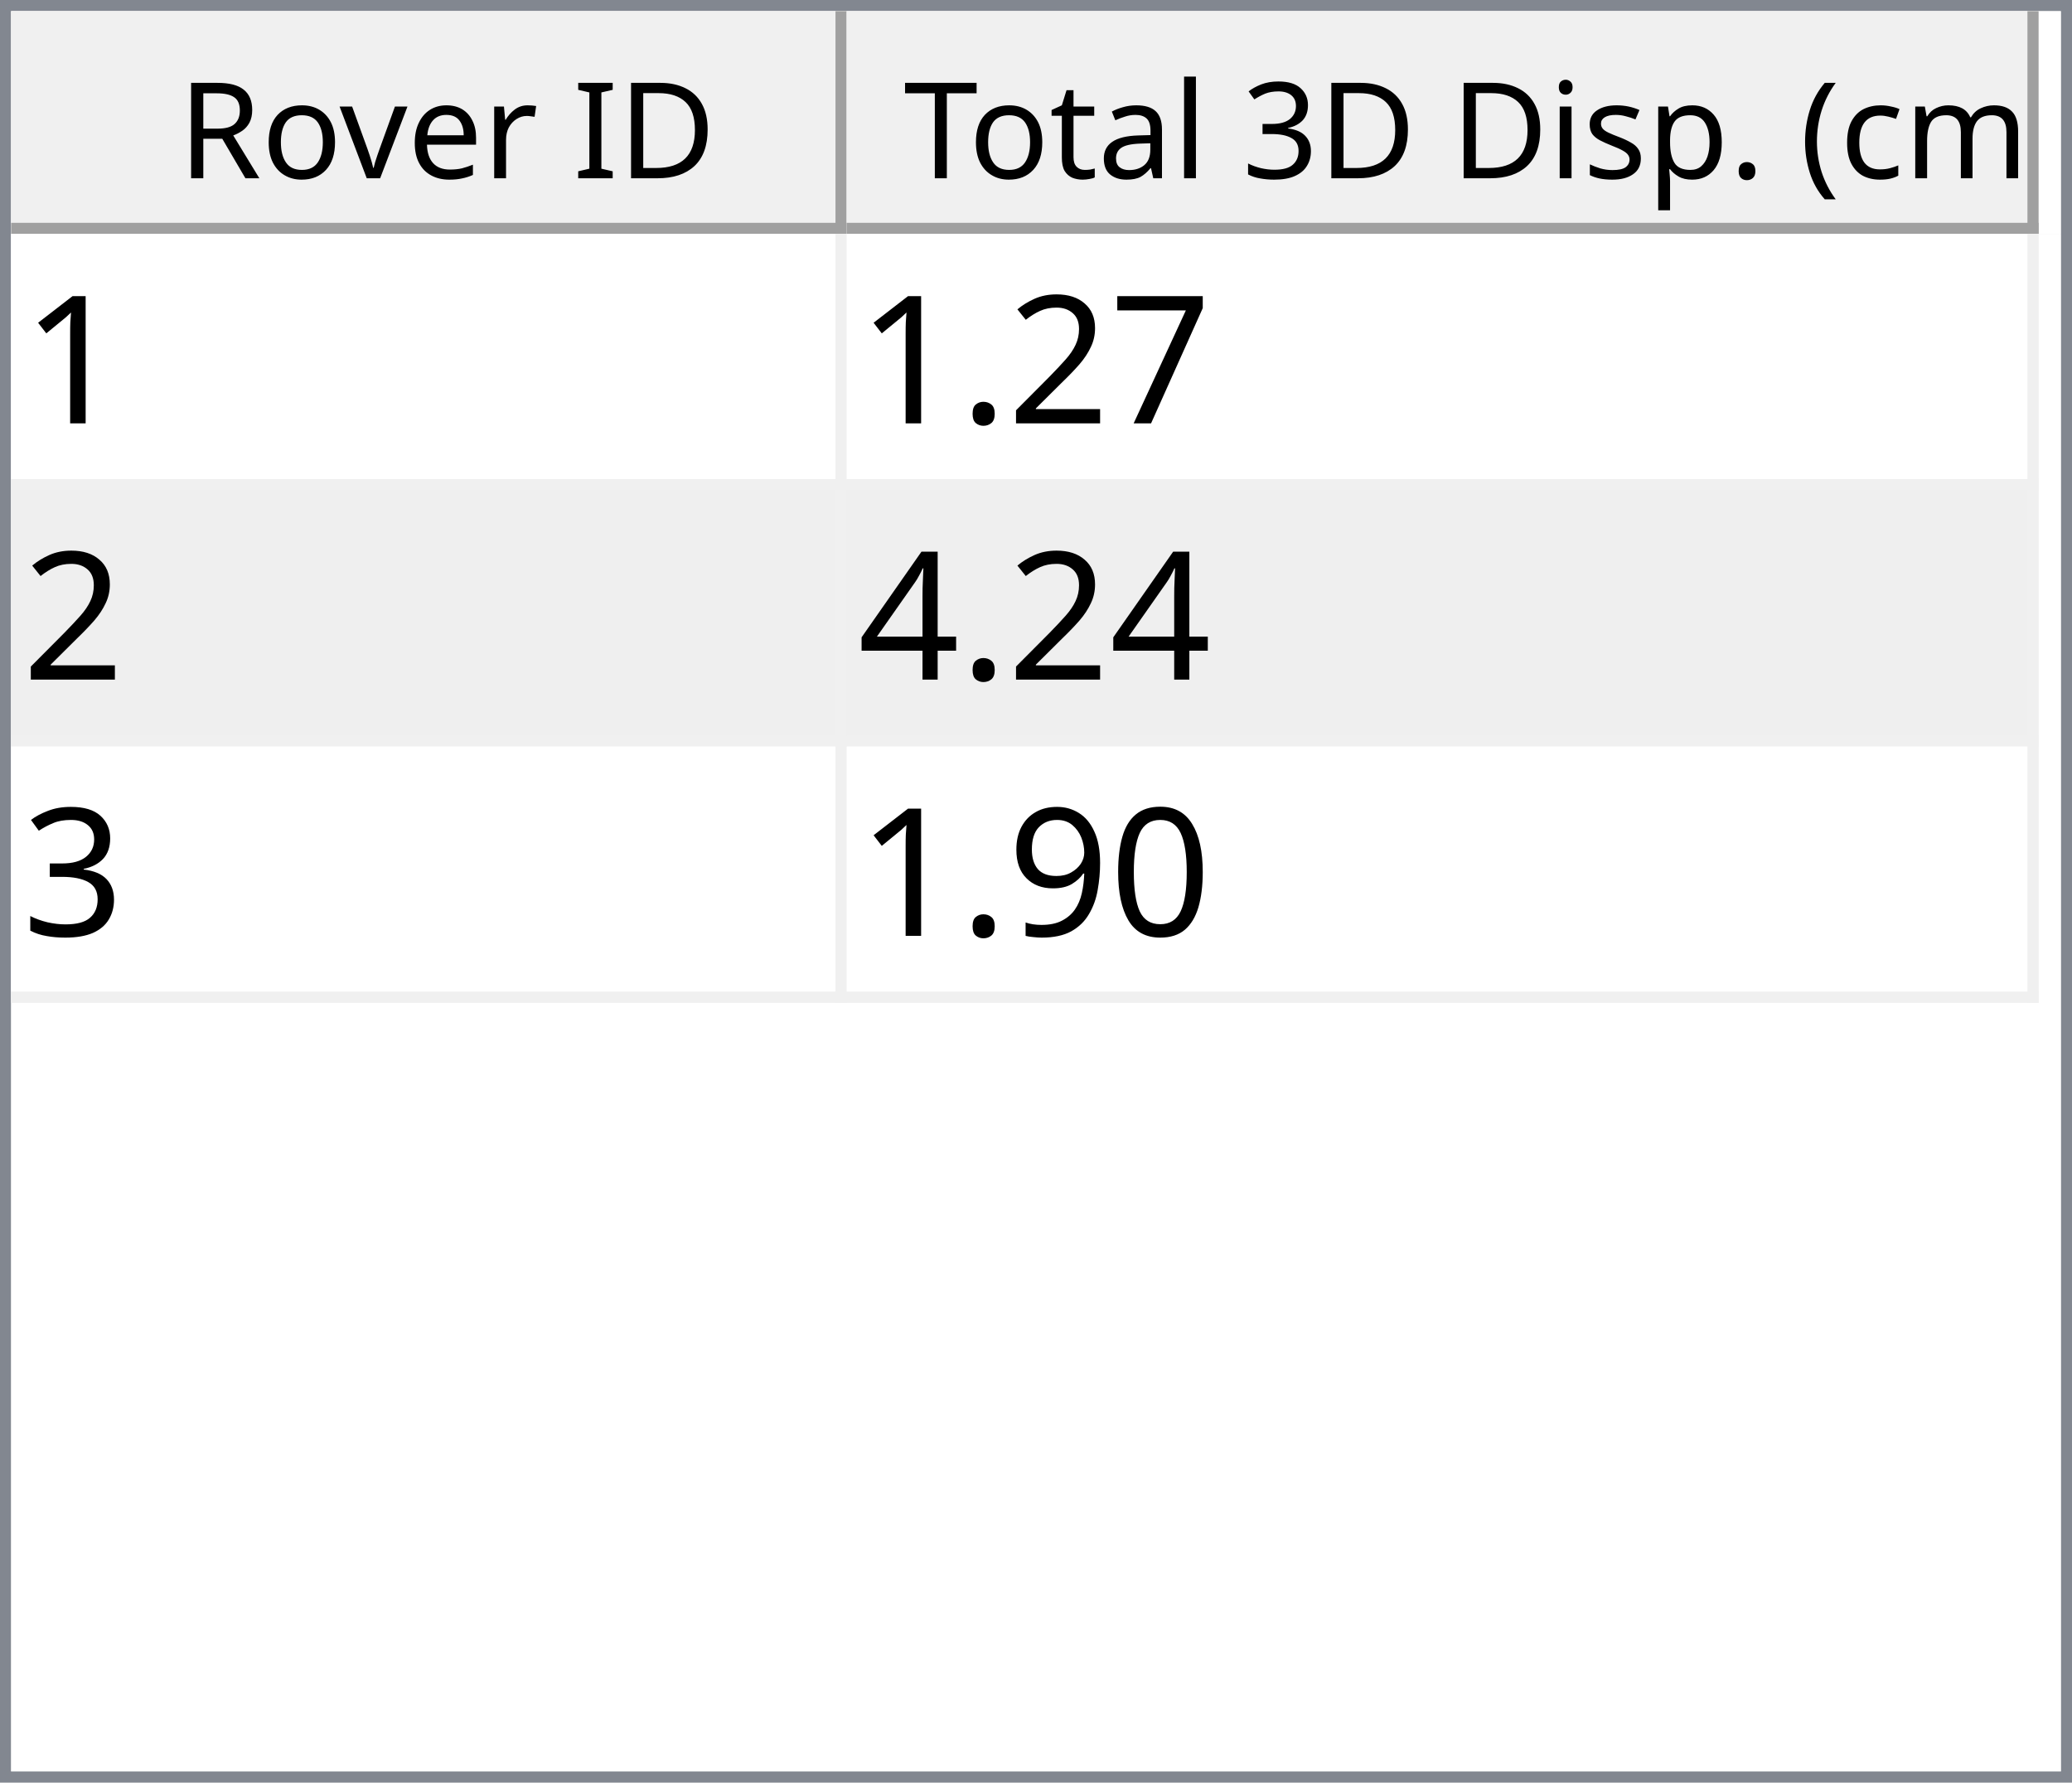
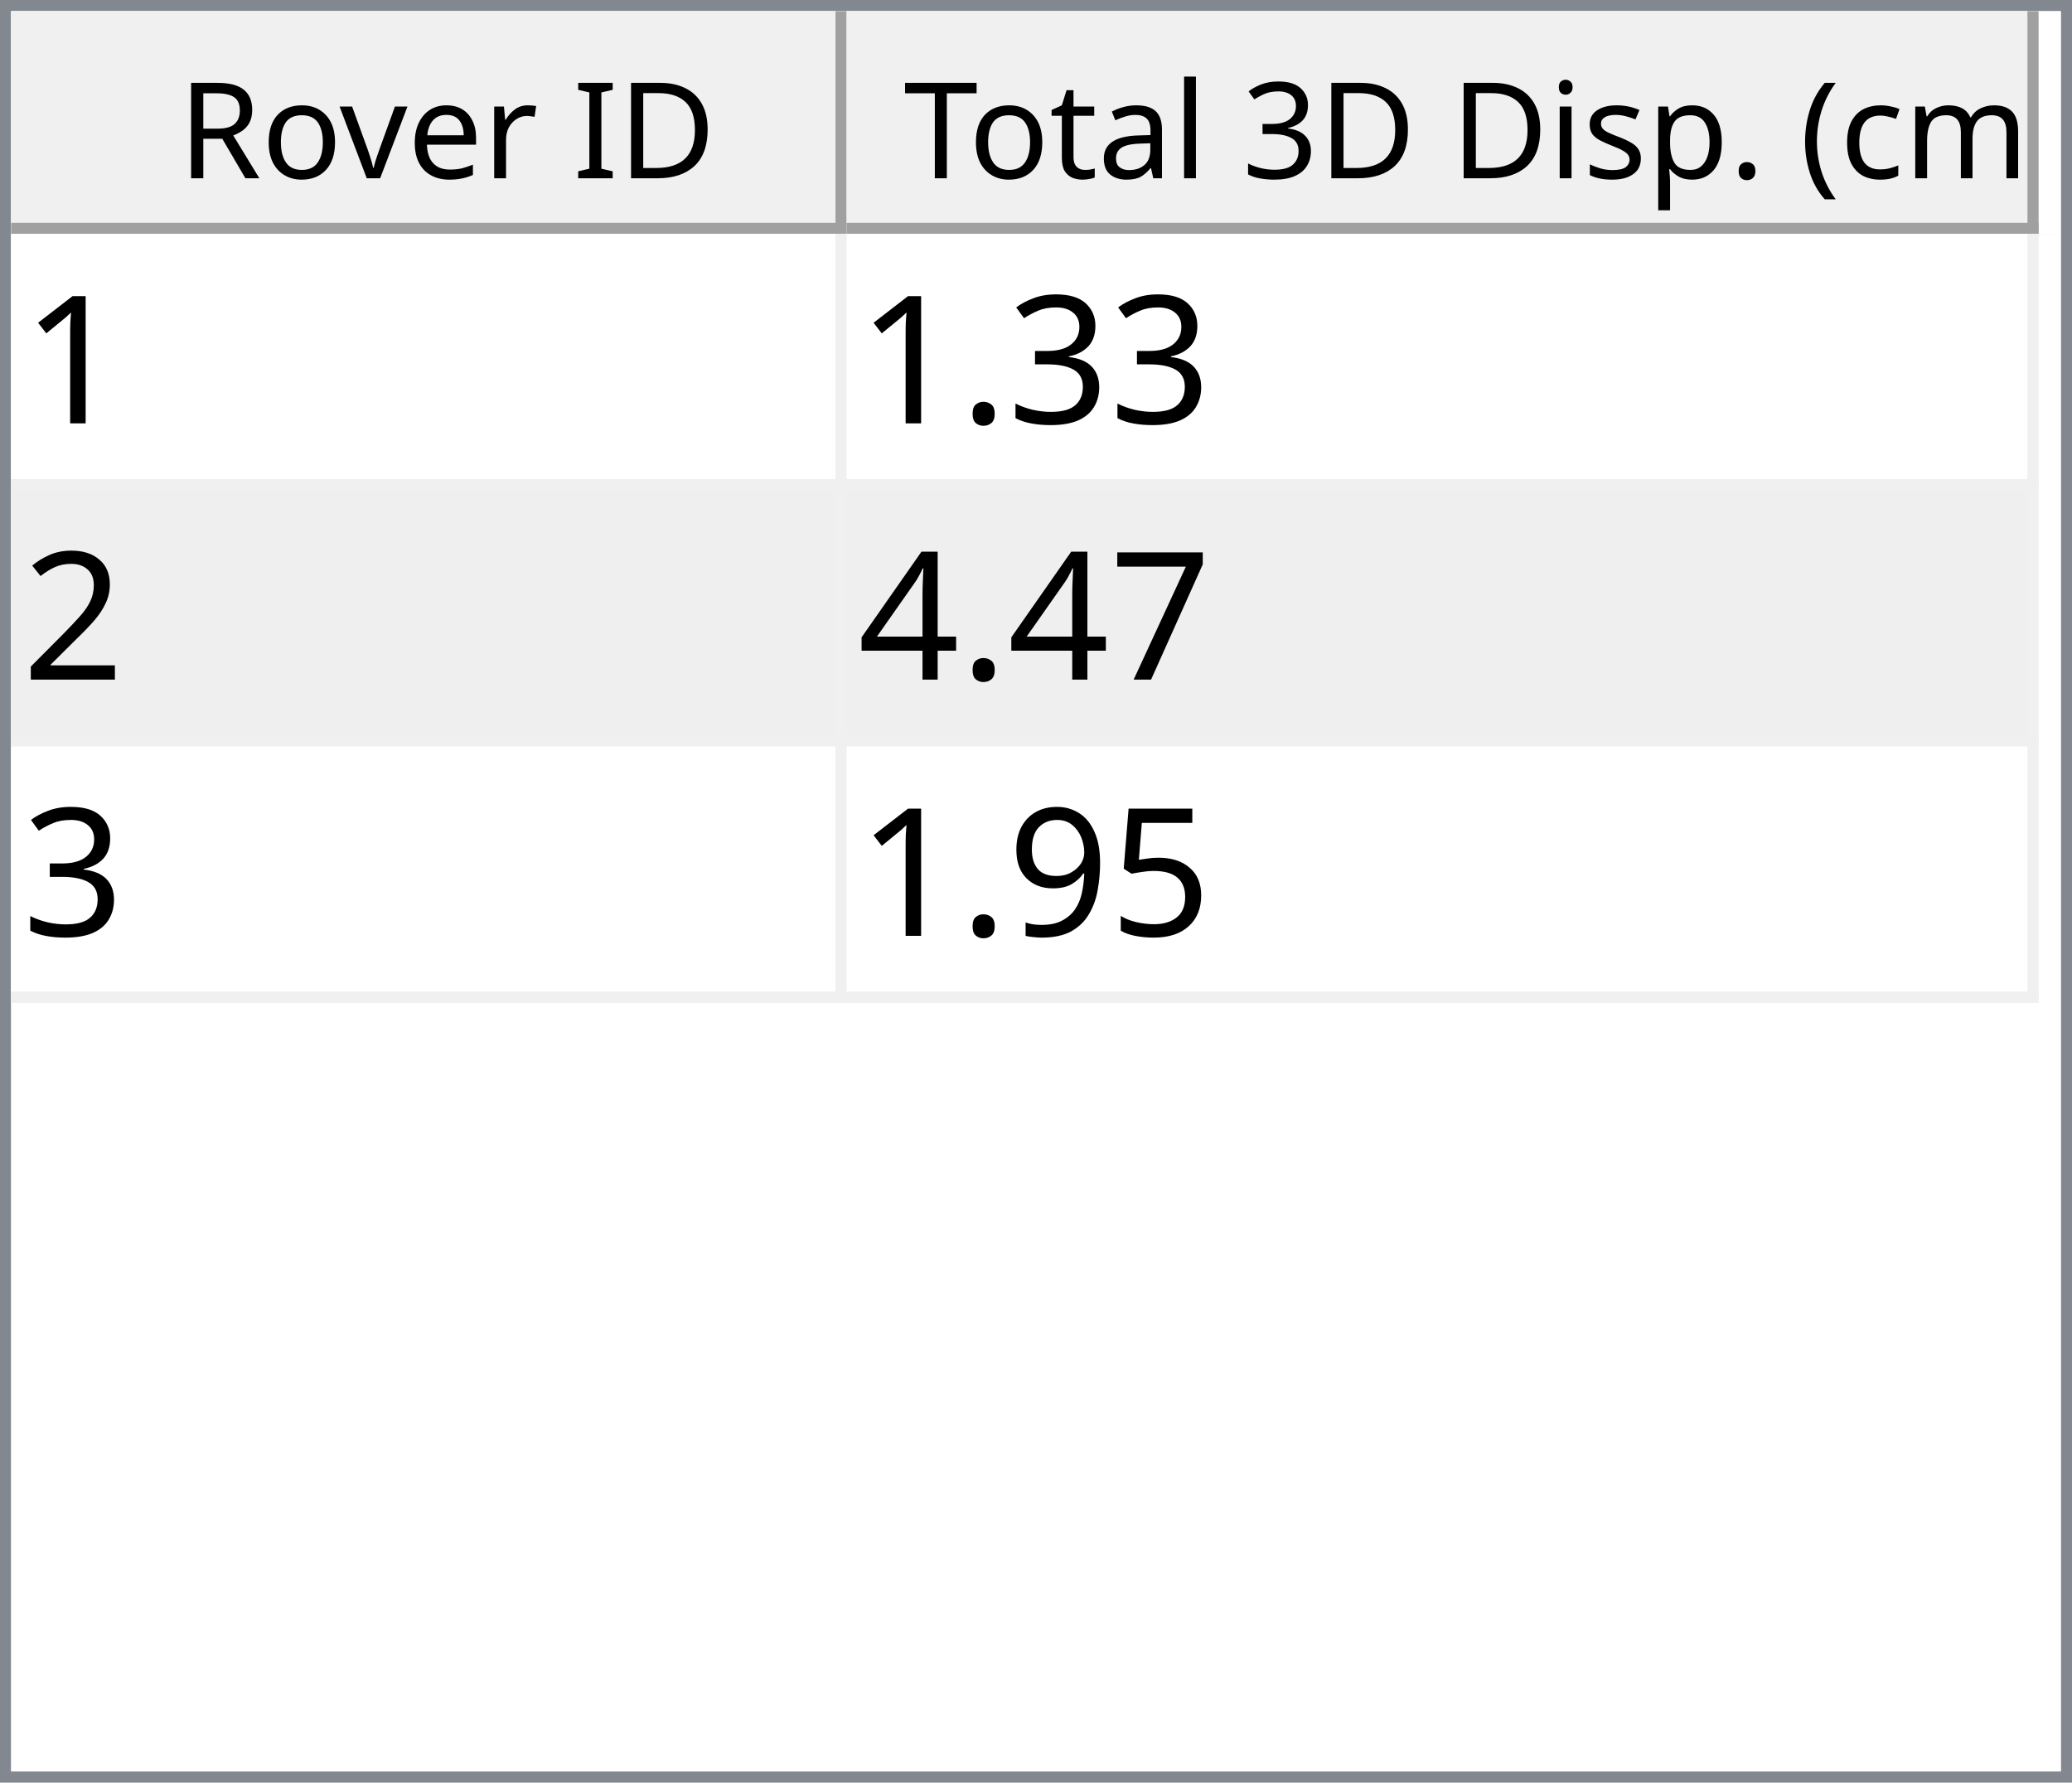
<svg xmlns="http://www.w3.org/2000/svg" style="fill-opacity:1; color-rendering:auto; color-interpolation:auto; text-rendering:auto; stroke:black; stroke-linecap:square; stroke-miterlimit:10; shape-rendering:auto; stroke-opacity:1; fill:black; stroke-dasharray:none; font-weight:normal; stroke-width:1; font-family:'Dialog'; font-style:normal; stroke-linejoin:miter; font-size:12px; stroke-dashoffset:0; image-rendering:auto;" width="186" height="160">
  <defs id="genericDefs" />
  <g>
    <defs id="defs1">
      <clipPath clipPathUnits="userSpaceOnUse" id="clipPath1">
        <path d="M0 0 L186 0 L186 160 L0 160 L0 0 Z" />
      </clipPath>
      <clipPath clipPathUnits="userSpaceOnUse" id="clipPath2">
        <path d="M0 0 L0 160 L186 160 L186 0 Z" />
      </clipPath>
      <clipPath clipPathUnits="userSpaceOnUse" id="clipPath3">
        <path d="M0 0 L0 20 L184 20 L184 0 Z" />
      </clipPath>
      <clipPath clipPathUnits="userSpaceOnUse" id="clipPath4">
        <path d="M0 0 L0 20 L75 20 L75 0 Z" />
      </clipPath>
      <clipPath clipPathUnits="userSpaceOnUse" id="clipPath5">
        <path d="M1 1 L1 19 L74 19 L74 1 Z" />
      </clipPath>
      <clipPath clipPathUnits="userSpaceOnUse" id="clipPath6">
        <path d="M0 0 L0 18 L73 18 L73 0 Z" />
      </clipPath>
      <clipPath clipPathUnits="userSpaceOnUse" id="clipPath7">
        <path d="M-0.5 -0.5 L-0.5 19.5 L74.5 19.5 L74.5 -0.5 Z" />
      </clipPath>
      <clipPath clipPathUnits="userSpaceOnUse" id="clipPath8">
        <path d="M0 0 L0 20 L107 20 L107 0 Z" />
      </clipPath>
      <clipPath clipPathUnits="userSpaceOnUse" id="clipPath9">
        <path d="M1 1 L1 19 L106 19 L106 1 Z" />
      </clipPath>
      <clipPath clipPathUnits="userSpaceOnUse" id="clipPath10">
        <path d="M0 0 L0 18 L105 18 L105 0 Z" />
      </clipPath>
      <clipPath clipPathUnits="userSpaceOnUse" id="clipPath11">
        <path d="M-0.5 -0.5 L-0.5 19.5 L106.5 19.5 L106.5 -0.5 Z" />
      </clipPath>
      <clipPath clipPathUnits="userSpaceOnUse" id="clipPath12">
        <path d="M0 0 L0 138 L184 138 L184 0 Z" />
      </clipPath>
      <clipPath clipPathUnits="userSpaceOnUse" id="clipPath13">
        <path d="M0 0 L0 69 L182 69 L182 0 Z" />
      </clipPath>
      <clipPath clipPathUnits="userSpaceOnUse" id="clipPath14">
        <path d="M-0.5 -0.5 L-0.5 68.5 L181.5 68.5 L181.5 -0.5 Z" />
      </clipPath>
      <clipPath clipPathUnits="userSpaceOnUse" id="clipPath15">
        <path d="M0 0 L0 22 L74 22 L74 0 Z" />
      </clipPath>
      <clipPath clipPathUnits="userSpaceOnUse" id="clipPath16">
        <path d="M0 0 L0 22 L106 22 L106 0 Z" />
      </clipPath>
      <font horiz-adv-x="64.551" id="font1">
        <font-face ascent="107.91" descent="25.098" units-per-em="100" style="font-style:normal; font-family:Segoe UI; font-weight:normal;" />
        <missing-glyph horiz-adv-x="64.551" d="M8.109 0 L8.109 68.266 L56.453 68.266 L56.453 0 L8.109 0 ZM15.328 7.234 L49.219 7.234 L49.219 61.031 L15.328 61.031 L15.328 7.234 Z" />
        <glyph unicode="D" horiz-adv-x="70.117" d="M9.188 0 L9.188 70.016 L28.516 70.016 Q65.531 70.016 65.531 35.891 Q65.531 19.672 55.25 9.836 Q44.969 0 27.734 0 L9.188 0 ZM17.391 62.594 L17.391 7.422 L27.828 7.422 Q41.609 7.422 49.273 14.797 Q56.938 22.172 56.938 35.688 Q56.938 62.594 28.328 62.594 L17.391 62.594 Z" />
        <glyph unicode="I" horiz-adv-x="26.611" d="M17.391 0 L9.188 0 L9.188 70.016 L17.391 70.016 L17.391 0 Z" />
        <glyph unicode=" " horiz-adv-x="27.393" d="" />
        <glyph unicode="r" horiz-adv-x="34.766" d="M34.188 41.891 Q32.078 43.5 28.125 43.5 Q23 43.5 19.555 38.672 Q16.109 33.844 16.109 25.484 L16.109 0 L8.109 0 L8.109 50 L16.109 50 L16.109 39.703 L16.312 39.703 Q18.016 44.969 21.531 47.922 Q25.047 50.875 29.391 50.875 Q32.516 50.875 34.188 50.203 L34.188 41.891 Z" />
        <glyph unicode="e" horiz-adv-x="52.295" d="M48.297 23 L12.984 23 Q13.188 14.656 17.484 10.109 Q21.781 5.562 29.297 5.562 Q37.75 5.562 44.828 11.141 L44.828 3.609 Q38.234 -1.172 27.391 -1.172 Q16.797 -1.172 10.742 5.641 Q4.688 12.453 4.688 24.812 Q4.688 36.469 11.305 43.82 Q17.922 51.172 27.734 51.172 Q37.547 51.172 42.922 44.828 Q48.297 38.484 48.297 27.203 L48.297 23 ZM40.094 29.781 Q40.047 36.719 36.75 40.578 Q33.453 44.438 27.594 44.438 Q21.922 44.438 17.969 40.383 Q14.016 36.328 13.094 29.781 L40.094 29.781 Z" />
        <glyph unicode="v" horiz-adv-x="47.9" d="M47.406 50 L27.484 0 L19.625 0 L0.688 50 L9.469 50 L22.172 13.672 Q23.578 9.672 23.922 6.688 L24.125 6.688 Q24.609 10.453 25.688 13.484 L38.969 50 L47.406 50 Z" />
        <glyph unicode="o" horiz-adv-x="58.594" d="M29 -1.172 Q17.922 -1.172 11.305 5.836 Q4.688 12.844 4.688 24.422 Q4.688 37.016 11.57 44.094 Q18.453 51.172 30.172 51.172 Q41.359 51.172 47.633 44.289 Q53.906 37.406 53.906 25.203 Q53.906 13.234 47.141 6.031 Q40.375 -1.172 29 -1.172 ZM29.594 44.438 Q21.875 44.438 17.383 39.188 Q12.891 33.938 12.891 24.703 Q12.891 15.828 17.43 10.695 Q21.969 5.562 29.594 5.562 Q37.359 5.562 41.531 10.594 Q45.703 15.625 45.703 24.906 Q45.703 34.281 41.531 39.359 Q37.359 44.438 29.594 44.438 Z" />
        <glyph unicode="R" horiz-adv-x="59.814" d="M59.375 0 L49.609 0 L37.891 19.625 Q36.281 22.359 34.766 24.289 Q33.25 26.219 31.664 27.438 Q30.078 28.656 28.25 29.219 Q26.422 29.781 24.125 29.781 L17.391 29.781 L17.391 0 L9.188 0 L9.188 70.016 L30.078 70.016 Q34.672 70.016 38.555 68.867 Q42.438 67.719 45.289 65.375 Q48.141 63.031 49.758 59.547 Q51.375 56.062 51.375 51.375 Q51.375 47.703 50.273 44.656 Q49.172 41.609 47.148 39.211 Q45.125 36.812 42.266 35.133 Q39.406 33.453 35.844 32.516 L35.844 32.328 Q37.594 31.547 38.891 30.547 Q40.188 29.547 41.359 28.18 Q42.531 26.812 43.68 25.078 Q44.828 23.344 46.234 21.047 L59.375 0 ZM17.391 62.594 L17.391 37.203 L28.516 37.203 Q31.594 37.203 34.203 38.133 Q36.812 39.062 38.719 40.797 Q40.625 42.531 41.703 45.047 Q42.781 47.562 42.781 50.688 Q42.781 56.297 39.141 59.445 Q35.5 62.594 28.609 62.594 L17.391 62.594 Z" />
        <glyph unicode=")" horiz-adv-x="30.176" d="M8.297 -15.922 L1.172 -15.922 Q16.406 2.344 16.406 26.812 Q16.406 51.469 1.078 70.016 L8.297 70.016 Q23.531 52.156 23.531 26.703 Q23.531 1.375 8.297 -15.922 Z" />
        <glyph unicode="m" horiz-adv-x="86.133" d="M79.109 0 L71.094 0 L71.094 28.719 Q71.094 37.016 68.531 40.727 Q65.969 44.438 59.906 44.438 Q54.781 44.438 51.195 39.75 Q47.609 35.062 47.609 28.516 L47.609 0 L39.594 0 L39.594 29.688 Q39.594 44.438 28.219 44.438 Q22.953 44.438 19.531 40.016 Q16.109 35.594 16.109 28.516 L16.109 0 L8.109 0 L8.109 50 L16.109 50 L16.109 42.094 L16.312 42.094 Q21.625 51.172 31.844 51.172 Q36.969 51.172 40.773 48.312 Q44.578 45.453 46 40.828 Q51.562 51.172 62.594 51.172 Q79.109 51.172 79.109 30.812 L79.109 0 Z" />
        <glyph unicode="c" horiz-adv-x="46.191" d="M42.188 2.297 Q36.422 -1.172 28.516 -1.172 Q17.828 -1.172 11.258 5.789 Q4.688 12.75 4.688 23.828 Q4.688 36.188 11.766 43.68 Q18.844 51.172 30.672 51.172 Q37.25 51.172 42.281 48.734 L42.281 40.531 Q36.719 44.438 30.375 44.438 Q22.703 44.438 17.797 38.945 Q12.891 33.453 12.891 24.516 Q12.891 15.719 17.508 10.641 Q22.125 5.562 29.891 5.562 Q36.422 5.562 42.188 9.906 L42.188 2.297 Z" />
        <glyph unicode="(" horiz-adv-x="30.176" d="M29.109 -15.922 L21.969 -15.922 Q6.844 1.375 6.844 26.703 Q6.844 52.156 21.969 70.016 L29.203 70.016 Q13.875 51.469 13.875 26.812 Q13.875 2.344 29.109 -15.922 Z" />
        <glyph unicode="." horiz-adv-x="21.68" d="M10.891 -1.078 Q8.641 -1.078 7.055 0.539 Q5.469 2.156 5.469 4.391 Q5.469 6.641 7.055 8.273 Q8.641 9.906 10.891 9.906 Q13.188 9.906 14.797 8.273 Q16.406 6.641 16.406 4.391 Q16.406 2.156 14.797 0.539 Q13.188 -1.078 10.891 -1.078 Z" />
        <glyph unicode="p" horiz-adv-x="58.789" d="M16.312 7.234 L16.109 7.234 L16.109 -23 L8.109 -23 L8.109 50 L16.109 50 L16.109 41.219 L16.312 41.219 Q22.219 51.172 33.594 51.172 Q43.266 51.172 48.688 44.461 Q54.109 37.75 54.109 26.469 Q54.109 13.922 48 6.375 Q41.891 -1.172 31.297 -1.172 Q21.578 -1.172 16.312 7.234 ZM16.109 27.391 L16.109 20.406 Q16.109 14.203 20.141 9.883 Q24.172 5.562 30.375 5.562 Q37.641 5.562 41.773 11.133 Q45.906 16.703 45.906 26.609 Q45.906 34.969 42.047 39.703 Q38.188 44.438 31.594 44.438 Q24.609 44.438 20.359 39.578 Q16.109 34.719 16.109 27.391 Z" />
        <glyph unicode="s" horiz-adv-x="42.432" d="M5.078 1.812 L5.078 10.406 Q11.625 5.562 19.484 5.562 Q30.031 5.562 30.031 12.594 Q30.031 14.594 29.125 15.992 Q28.219 17.391 26.68 18.461 Q25.141 19.531 23.07 20.383 Q21 21.234 18.609 22.172 Q15.281 23.484 12.766 24.828 Q10.25 26.172 8.57 27.859 Q6.891 29.547 6.031 31.695 Q5.172 33.844 5.172 36.719 Q5.172 40.234 6.789 42.945 Q8.406 45.656 11.086 47.484 Q13.766 49.312 17.211 50.242 Q20.656 51.172 24.312 51.172 Q30.812 51.172 35.938 48.922 L35.938 40.828 Q30.422 44.438 23.25 44.438 Q21 44.438 19.195 43.922 Q17.391 43.406 16.094 42.477 Q14.797 41.547 14.086 40.258 Q13.375 38.969 13.375 37.406 Q13.375 35.453 14.086 34.133 Q14.797 32.812 16.164 31.789 Q17.531 30.766 19.484 29.938 Q21.438 29.109 23.922 28.125 Q27.25 26.859 29.883 25.516 Q32.516 24.172 34.375 22.484 Q36.234 20.797 37.234 18.602 Q38.234 16.406 38.234 13.375 Q38.234 9.672 36.602 6.938 Q34.969 4.203 32.234 2.398 Q29.5 0.594 25.93 -0.289 Q22.359 -1.172 18.453 -1.172 Q10.75 -1.172 5.078 1.812 Z" />
        <glyph unicode="i" horiz-adv-x="24.219" d="M12.203 62.703 Q10.062 62.703 8.547 64.164 Q7.031 65.625 7.031 67.875 Q7.031 70.125 8.547 71.609 Q10.062 73.094 12.203 73.094 Q14.406 73.094 15.945 71.609 Q17.484 70.125 17.484 67.875 Q17.484 65.719 15.945 64.211 Q14.406 62.703 12.203 62.703 ZM16.109 0 L8.109 0 L8.109 50 L16.109 50 L16.109 0 Z" />
        <glyph unicode="3" horiz-adv-x="53.906" d="M46.531 19.828 Q46.531 15.094 44.75 11.211 Q42.969 7.328 39.719 4.57 Q36.469 1.812 31.93 0.297 Q27.391 -1.219 21.922 -1.219 Q11.922 -1.219 6 2.594 L6 11.188 Q13.094 5.609 22.219 5.609 Q25.875 5.609 28.828 6.539 Q31.781 7.469 33.906 9.227 Q36.031 10.984 37.18 13.477 Q38.328 15.969 38.328 19.094 Q38.328 32.812 18.797 32.812 L12.984 32.812 L12.984 39.594 L18.5 39.594 Q35.797 39.594 35.797 52.484 Q35.797 64.406 22.609 64.406 Q15.188 64.406 8.688 59.422 L8.688 67.188 Q15.375 71.188 24.609 71.188 Q29 71.188 32.57 69.969 Q36.141 68.75 38.68 66.555 Q41.219 64.359 42.609 61.281 Q44 58.203 44 54.5 Q44 40.672 30.031 36.719 L30.031 36.531 Q33.594 36.141 36.625 34.797 Q39.656 33.453 41.852 31.305 Q44.047 29.156 45.289 26.25 Q46.531 23.344 46.531 19.828 Z" />
        <glyph unicode="l" horiz-adv-x="24.219" d="M16.109 0 L8.109 0 L8.109 74.031 L16.109 74.031 L16.109 0 Z" />
        <glyph unicode="a" horiz-adv-x="50.879" d="M43.891 0 L35.891 0 L35.891 7.812 L35.688 7.812 Q30.469 -1.172 20.312 -1.172 Q12.844 -1.172 8.617 2.781 Q4.391 6.734 4.391 13.281 Q4.391 27.297 20.906 29.594 L35.891 31.688 Q35.891 44.438 25.594 44.438 Q16.547 44.438 9.281 38.281 L9.281 46.484 Q16.656 51.172 26.266 51.172 Q43.891 51.172 43.891 32.516 L43.891 0 ZM35.891 25.297 L23.828 23.641 Q18.266 22.859 15.43 20.875 Q12.594 18.891 12.594 13.875 Q12.594 10.203 15.211 7.883 Q17.828 5.562 22.172 5.562 Q28.125 5.562 32.008 9.742 Q35.891 13.922 35.891 20.312 L35.891 25.297 Z" />
        <glyph unicode="t" horiz-adv-x="33.887" d="M31.297 0.484 Q28.469 -1.078 23.828 -1.078 Q10.688 -1.078 10.688 13.578 L10.688 43.172 L2.094 43.172 L2.094 50 L10.688 50 L10.688 62.203 L18.703 64.797 L18.703 50 L31.297 50 L31.297 43.172 L18.703 43.172 L18.703 14.984 Q18.703 9.969 20.414 7.82 Q22.125 5.672 26.078 5.672 Q29.109 5.672 31.297 7.328 L31.297 0.484 Z" />
        <glyph unicode="T" horiz-adv-x="52.393" d="M50.594 62.594 L30.375 62.594 L30.375 0 L22.172 0 L22.172 62.594 L2 62.594 L2 70.016 L50.594 70.016 L50.594 62.594 Z" />
      </font>
      <font horiz-adv-x="75.0" id="font2">
        <font-face ascent="100.537" descent="21.973" units-per-em="100" style="font-style:normal; font-family:sans-serif; font-weight:normal;" />
        <missing-glyph horiz-adv-x="75.0" d="M12.5 0 L12.5 62.5 L62.5 62.5 L62.5 0 L12.5 0 ZM14.062 1.562 L60.938 1.562 L60.938 60.938 L14.062 60.938 L14.062 1.562 Z" />
        <glyph unicode="1" horiz-adv-x="55.615" d="M37.25 0 L28.469 0 L28.469 56 Q25.297 52.984 20.141 49.953 Q14.984 46.922 10.891 45.406 L10.891 53.906 Q18.266 57.375 23.781 62.305 Q29.297 67.234 31.594 71.875 L37.25 71.875 L37.25 0 Z" />
+         <glyph unicode="3" horiz-adv-x="55.615" d="M4.203 18.891 L12.984 20.062 Q14.5 12.594 18.141 9.297 Q21.781 6 27 6 Q33.203 6 37.477 10.297 Q41.75 14.594 41.75 20.953 Q41.75 27 37.797 30.93 Q33.844 34.859 27.734 34.859 Q25.25 34.859 21.531 33.891 L22.516 41.609 Q23.391 41.5 23.922 41.5 Q29.547 41.5 34.039 44.43 Q38.531 47.359 38.531 53.469 Q38.531 58.297 35.258 61.477 Q31.984 64.656 26.812 64.656 Q21.688 64.656 18.266 61.43 Q14.844 58.203 13.875 51.766 L5.078 53.328 Q6.688 62.156 12.398 67.016 Q18.109 71.875 26.609 71.875 Q32.469 71.875 37.398 69.359 Q42.328 66.844 44.945 62.5 Q47.562 58.156 47.562 53.266 Q47.562 48.641 45.07 44.828 Q42.578 41.016 37.703 38.766 Q44.047 37.312 47.562 32.695 Q51.078 28.078 51.078 21.141 Q51.078 11.766 44.242 5.25 Q37.406 -1.266 26.953 -1.266 Q17.531 -1.266 11.305 4.352 Q5.078 9.969 4.203 18.891 Z" />
+         <glyph unicode="." horiz-adv-x="27.783" d="M9.078 0 L9.078 10.016 L19.094 10.016 L19.094 0 L9.078 0 Z" />
+         <glyph unicode="2" horiz-adv-x="55.615" d="M50.344 8.453 L50.344 0 L3.031 0 Q2.938 3.172 4.047 6.109 Q5.859 10.938 9.836 15.625 Q13.812 20.312 21.344 26.469 Q33.016 36.031 37.117 41.625 Q41.219 47.219 41.219 52.203 Q41.219 57.422 37.477 61.008 Q33.734 64.594 27.734 64.594 Q21.391 64.594 17.578 60.789 Q13.766 56.984 13.719 50.25 L4.688 51.172 Q5.609 61.281 11.664 66.578 Q17.719 71.875 27.938 71.875 Q38.234 71.875 44.242 66.164 Q50.25 60.453 50.25 52 Q50.25 47.703 48.492 43.555 Q46.734 39.406 42.656 34.812 Q38.578 30.219 29.109 22.219 Q21.188 15.578 18.945 13.211 Q16.703 10.844 15.234 8.453 L50.344 8.453 Z" />
        <glyph unicode="7" horiz-adv-x="55.615" d="M4.734 62.203 L4.734 70.656 L51.078 70.656 L51.078 63.812 Q44.234 56.547 37.523 44.484 Q30.812 32.422 27.156 19.672 Q24.516 10.688 23.781 0 L14.75 0 Q14.891 8.453 18.062 20.414 Q21.234 32.375 27.172 43.484 Q33.109 54.594 39.797 62.203 L4.734 62.203 Z" />
-         <glyph unicode="2" horiz-adv-x="55.615" d="M50.344 8.453 L50.344 0 L3.031 0 Q2.938 3.172 4.047 6.109 Q5.859 10.938 9.836 15.625 Q13.812 20.312 21.344 26.469 Q33.016 36.031 37.117 41.625 Q41.219 47.219 41.219 52.203 Q41.219 57.422 37.477 61.008 Q33.734 64.594 27.734 64.594 Q21.391 64.594 17.578 60.789 Q13.766 56.984 13.719 50.25 L4.688 51.172 Q5.609 61.281 11.664 66.578 Q17.719 71.875 27.938 71.875 Q38.234 71.875 44.242 66.164 Q50.25 60.453 50.25 52 Q50.25 47.703 48.492 43.555 Q46.734 39.406 42.656 34.812 Q38.578 30.219 29.109 22.219 Q21.188 15.578 18.945 13.211 Q16.703 10.844 15.234 8.453 L50.344 8.453 Z" />
-         <glyph unicode="." horiz-adv-x="27.783" d="M9.078 0 L9.078 10.016 L19.094 10.016 L19.094 0 L9.078 0 Z" />
        <glyph unicode="4" horiz-adv-x="55.615" d="M32.328 0 L32.328 17.141 L1.266 17.141 L1.266 25.203 L33.938 71.578 L41.109 71.578 L41.109 25.203 L50.781 25.203 L50.781 17.141 L41.109 17.141 L41.109 0 L32.328 0 ZM32.328 25.203 L32.328 57.469 L9.906 25.203 L32.328 25.203 Z" />
-         <glyph unicode="3" horiz-adv-x="55.615" d="M4.203 18.891 L12.984 20.062 Q14.5 12.594 18.141 9.297 Q21.781 6 27 6 Q33.203 6 37.477 10.297 Q41.75 14.594 41.75 20.953 Q41.75 27 37.797 30.93 Q33.844 34.859 27.734 34.859 Q25.25 34.859 21.531 33.891 L22.516 41.609 Q23.391 41.5 23.922 41.5 Q29.547 41.5 34.039 44.43 Q38.531 47.359 38.531 53.469 Q38.531 58.297 35.258 61.477 Q31.984 64.656 26.812 64.656 Q21.688 64.656 18.266 61.43 Q14.844 58.203 13.875 51.766 L5.078 53.328 Q6.688 62.156 12.398 67.016 Q18.109 71.875 26.609 71.875 Q32.469 71.875 37.398 69.359 Q42.328 66.844 44.945 62.5 Q47.562 58.156 47.562 53.266 Q47.562 48.641 45.07 44.828 Q42.578 41.016 37.703 38.766 Q44.047 37.312 47.562 32.695 Q51.078 28.078 51.078 21.141 Q51.078 11.766 44.242 5.25 Q37.406 -1.266 26.953 -1.266 Q17.531 -1.266 11.305 4.352 Q5.078 9.969 4.203 18.891 Z" />
-         <glyph unicode="0" horiz-adv-x="55.615" d="M4.156 35.297 Q4.156 48 6.766 55.742 Q9.375 63.484 14.523 67.68 Q19.672 71.875 27.484 71.875 Q33.25 71.875 37.594 69.555 Q41.938 67.234 44.773 62.867 Q47.609 58.5 49.219 52.227 Q50.828 45.953 50.828 35.297 Q50.828 22.703 48.242 14.969 Q45.656 7.234 40.508 3.008 Q35.359 -1.219 27.484 -1.219 Q17.141 -1.219 11.234 6.203 Q4.156 15.141 4.156 35.297 ZM13.188 35.297 Q13.188 17.672 17.312 11.836 Q21.438 6 27.484 6 Q33.547 6 37.672 11.859 Q41.797 17.719 41.797 35.297 Q41.797 52.984 37.672 58.789 Q33.547 64.594 27.391 64.594 Q21.344 64.594 17.719 59.469 Q13.188 52.938 13.188 35.297 Z" />
+         <glyph unicode="5" horiz-adv-x="55.615" d="M4.156 18.75 L13.375 19.531 Q14.406 12.797 18.141 9.398 Q21.875 6 27.156 6 Q33.5 6 37.891 10.789 Q42.281 15.578 42.281 23.484 Q42.281 31 38.062 35.352 Q33.844 39.703 27 39.703 Q22.75 39.703 19.336 37.773 Q15.922 35.844 13.969 32.766 L5.719 33.844 L12.641 70.609 L48.25 70.609 L48.25 62.203 L19.672 62.203 L15.828 42.969 Q22.266 47.469 29.344 47.469 Q38.719 47.469 45.164 40.969 Q51.609 34.469 51.609 24.266 Q51.609 14.547 45.953 7.469 Q39.062 -1.219 27.156 -1.219 Q17.391 -1.219 11.211 4.25 Q5.031 9.719 4.156 18.75 Z" />
        <glyph unicode="9" horiz-adv-x="55.615" d="M5.469 16.547 L13.922 17.328 Q14.984 11.375 18.016 8.688 Q21.047 6 25.781 6 Q29.828 6 32.883 7.859 Q35.938 9.719 37.891 12.82 Q39.844 15.922 41.164 21.195 Q42.484 26.469 42.484 31.938 Q42.484 32.516 42.438 33.688 Q39.797 29.5 35.234 26.883 Q30.672 24.266 25.344 24.266 Q16.453 24.266 10.305 30.711 Q4.156 37.156 4.156 47.703 Q4.156 58.594 10.578 65.234 Q17 71.875 26.656 71.875 Q33.641 71.875 39.43 68.117 Q45.219 64.359 48.219 57.398 Q51.219 50.438 51.219 37.25 Q51.219 23.531 48.242 15.406 Q45.266 7.281 39.383 3.031 Q33.5 -1.219 25.594 -1.219 Q17.188 -1.219 11.867 3.445 Q6.547 8.109 5.469 16.547 ZM41.453 48.141 Q41.453 55.719 37.43 60.156 Q33.406 64.594 27.734 64.594 Q21.875 64.594 17.531 59.812 Q13.188 55.031 13.188 47.406 Q13.188 40.578 17.312 36.305 Q21.438 32.031 27.484 32.031 Q33.594 32.031 37.523 36.305 Q41.453 40.578 41.453 48.141 Z" />
      </font>
    </defs>
    <g style="fill:white; stroke:white;">
      <rect x="0" y="0" width="186" style="clip-path:url(#clipPath1); stroke:none;" height="160" />
    </g>
    <g style="fill:white; text-rendering:optimizeSpeed; color-rendering:optimizeSpeed; image-rendering:optimizeSpeed; shape-rendering:crispEdges; stroke:white; color-interpolation:sRGB;">
      <rect x="0" width="186" height="160" y="0" style="stroke:none;" />
      <path style="stroke:none;" d="M0 160 L186 160 L186 0 L0 0 Z" />
    </g>
    <g style="fill:rgb(240,240,240); font-family:'Segoe UI'; stroke:rgb(240,240,240);">
      <rect x="0" y="0" width="186" style="clip-path:url(#clipPath2); stroke:none;" height="160" />
    </g>
    <g style="fill:rgb(130,135,144); font-family:'Segoe UI'; stroke:rgb(130,135,144);">
      <path d="M0 0 L186 0 L186 160 L0 160 L0 0 ZM1 1 L185 1 L185 159 L1 159 L1 1 Z" style="fill-rule:evenodd; clip-path:url(#clipPath2); stroke:none;" />
    </g>
    <g style="fill:white; font-family:'Segoe UI'; stroke:white;" transform="translate(1,1)">
      <rect x="0" y="0" width="184" style="clip-path:url(#clipPath3); stroke:none;" height="20" />
    </g>
    <g style="fill:rgb(240,240,240); font-family:'Segoe UI'; stroke:rgb(240,240,240);" transform="translate(1,1)">
      <rect x="0" y="0" width="75" style="clip-path:url(#clipPath4); stroke:none;" height="20" />
    </g>
    <g style="font-family:'Segoe UI';" transform="translate(2,2)">
      <text x="14" xml:space="preserve" y="14" style="clip-path:url(#clipPath6); stroke:none;">Rover ID</text>
    </g>
    <g style="fill:rgb(160,160,160); font-family:'Segoe UI'; stroke:rgb(160,160,160); stroke-linejoin:bevel;" transform="translate(1.5,1.5)">
      <line x1="74" x2="74" y1="0" style="fill:none; clip-path:url(#clipPath7);" y2="19" />
    </g>
    <g style="fill:rgb(160,160,160); font-family:'Segoe UI'; stroke:rgb(160,160,160); stroke-linejoin:bevel;" transform="matrix(1,0,0,1,1,1) translate(0.5,0.5)">
      <line x1="0" x2="74" y1="19" style="fill:none; clip-path:url(#clipPath7);" y2="19" />
    </g>
    <g style="fill:rgb(240,240,240); font-family:'Segoe UI'; stroke:rgb(240,240,240);" transform="translate(76,1)">
      <rect x="0" y="0" width="107" style="clip-path:url(#clipPath8); stroke:none;" height="20" />
    </g>
    <g style="font-family:'Segoe UI';" transform="translate(77,2)">
      <text x="1" xml:space="preserve" y="14" style="clip-path:url(#clipPath10); stroke:none;"> Total 3D Disp. (cm)</text>
    </g>
    <g style="fill:rgb(160,160,160); font-family:'Segoe UI'; stroke:rgb(160,160,160); stroke-linejoin:bevel;" transform="translate(76.5,1.5)">
      <line x1="106" x2="106" y1="0" style="fill:none; clip-path:url(#clipPath11);" y2="19" />
    </g>
    <g style="fill:rgb(160,160,160); font-family:'Segoe UI'; stroke:rgb(160,160,160); stroke-linejoin:bevel;" transform="matrix(1,0,0,1,76,1) translate(0.5,0.5)">
      <line x1="0" x2="106" y1="19" style="fill:none; clip-path:url(#clipPath11);" y2="19" />
    </g>
    <g style="fill:white; font-family:'Segoe UI'; stroke:white;" transform="translate(1,21)">
      <rect x="0" y="0" width="184" style="clip-path:url(#clipPath12); stroke:none;" height="138" />
    </g>
    <g style="fill:rgb(240,240,240); font-size:16px; font-family:sans-serif; stroke:rgb(240,240,240);" transform="translate(1,21)">
      <rect x="0" y="0" width="182" style="clip-path:url(#clipPath13); stroke:none;" height="69" />
      <line transform="translate(0.5,0.5)" x1="0" x2="181" y1="22" style="clip-path:url(#clipPath14); fill:none; stroke-linejoin:bevel;" y2="22" />
    </g>
    <g transform="matrix(1,0,0,1,1,21) translate(0.5,0.5)" style="fill:rgb(240,240,240); font-size:16px; font-family:sans-serif; stroke:rgb(240,240,240); stroke-linejoin:bevel;">
      <line x1="0" x2="181" y1="45" style="fill:none; clip-path:url(#clipPath14);" y2="45" />
    </g>
    <g transform="matrix(1,0,0,1,1,21) translate(0.5,0.5)" style="fill:rgb(240,240,240); font-size:16px; font-family:sans-serif; stroke:rgb(240,240,240); stroke-linejoin:bevel;">
      <line x1="0" x2="181" y1="68" style="fill:none; clip-path:url(#clipPath14);" y2="68" />
    </g>
    <g transform="matrix(1,0,0,1,1,21) translate(0.5,0.5)" style="fill:rgb(240,240,240); font-size:16px; font-family:sans-serif; stroke:rgb(240,240,240); stroke-linejoin:bevel;">
      <line x1="74" x2="74" y1="0" style="fill:none; clip-path:url(#clipPath14);" y2="68" />
    </g>
    <g transform="matrix(1,0,0,1,1,21) translate(0.5,0.5)" style="fill:rgb(240,240,240); font-size:16px; font-family:sans-serif; stroke:rgb(240,240,240); stroke-linejoin:bevel;">
      <line x1="181" x2="181" y1="0" style="fill:none; clip-path:url(#clipPath14);" y2="68" />
    </g>
    <g style="fill:white; font-size:16px; font-family:sans-serif; stroke:white;" transform="matrix(1,0,0,1,1,21)">
      <rect x="0" y="0" width="74" style="clip-path:url(#clipPath15); stroke:none;" height="22" />
      <text x="1" y="17" style="fill:black; clip-path:url(#clipPath15); stroke:none;" xml:space="preserve">1</text>
    </g>
    <g style="fill:white; font-size:16px; font-family:sans-serif; stroke:white;" transform="matrix(1,0,0,1,1,21) translate(75,0)">
      <rect x="0" y="0" width="106" style="clip-path:url(#clipPath16); stroke:none;" height="22" />
-       <text x="1" y="17" style="fill:black; clip-path:url(#clipPath16); stroke:none;" xml:space="preserve">1.27</text>
+       <text x="1" y="17" style="fill:black; clip-path:url(#clipPath16); stroke:none;" xml:space="preserve">1.33</text>
    </g>
    <g style="fill:rgb(239,239,239); font-size:16px; font-family:sans-serif; stroke:rgb(239,239,239);" transform="matrix(1,0,0,1,1,21) translate(0,23)">
      <rect x="0" y="0" width="74" style="clip-path:url(#clipPath15); stroke:none;" height="22" />
      <text x="1" y="17" style="fill:black; clip-path:url(#clipPath15); stroke:none;" xml:space="preserve">2</text>
    </g>
    <g style="fill:rgb(239,239,239); font-size:16px; font-family:sans-serif; stroke:rgb(239,239,239);" transform="matrix(1,0,0,1,1,21) translate(75,23)">
      <rect x="0" y="0" width="106" style="clip-path:url(#clipPath16); stroke:none;" height="22" />
-       <text x="1" y="17" style="fill:black; clip-path:url(#clipPath16); stroke:none;" xml:space="preserve">4.24</text>
+       <text x="1" y="17" style="fill:black; clip-path:url(#clipPath16); stroke:none;" xml:space="preserve">4.47</text>
    </g>
    <g style="fill:white; font-size:16px; font-family:sans-serif; stroke:white;" transform="matrix(1,0,0,1,1,21) translate(0,46)">
      <rect x="0" y="0" width="74" style="clip-path:url(#clipPath15); stroke:none;" height="22" />
      <text x="1" y="17" style="fill:black; clip-path:url(#clipPath15); stroke:none;" xml:space="preserve">3</text>
    </g>
    <g style="fill:white; font-size:16px; font-family:sans-serif; stroke:white;" transform="matrix(1,0,0,1,1,21) translate(75,46)">
      <rect x="0" y="0" width="106" style="clip-path:url(#clipPath16); stroke:none;" height="22" />
-       <text x="1" y="17" style="fill:black; clip-path:url(#clipPath16); stroke:none;" xml:space="preserve">1.90</text>
+       <text x="1" y="17" style="fill:black; clip-path:url(#clipPath16); stroke:none;" xml:space="preserve">1.95</text>
    </g>
  </g>
</svg>
